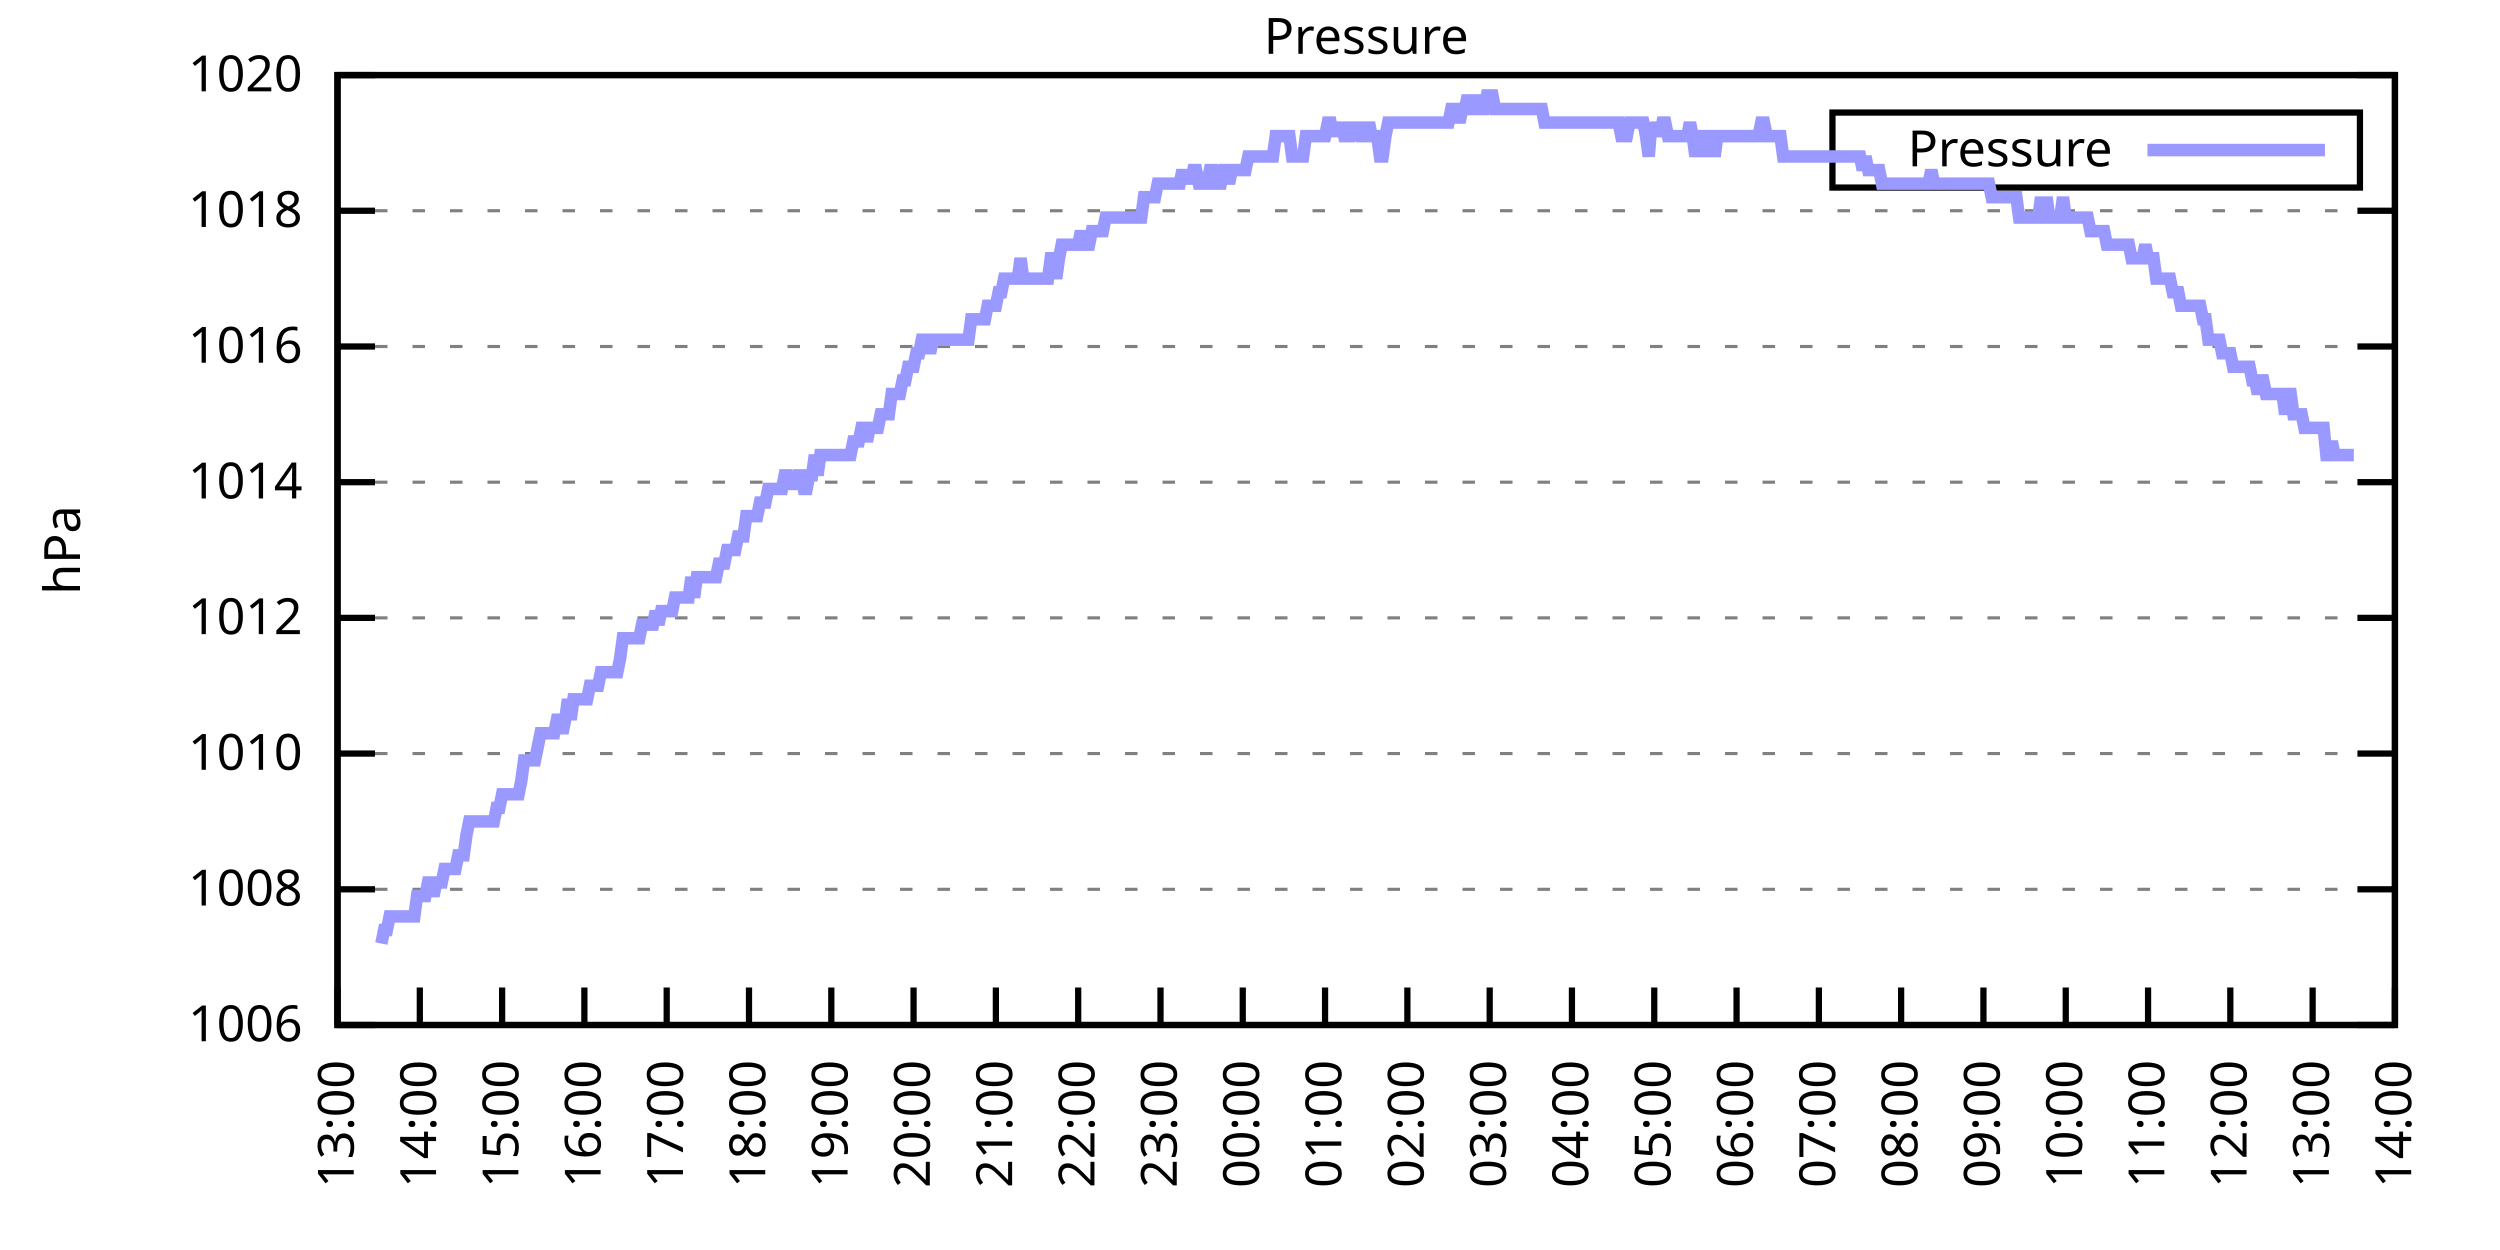
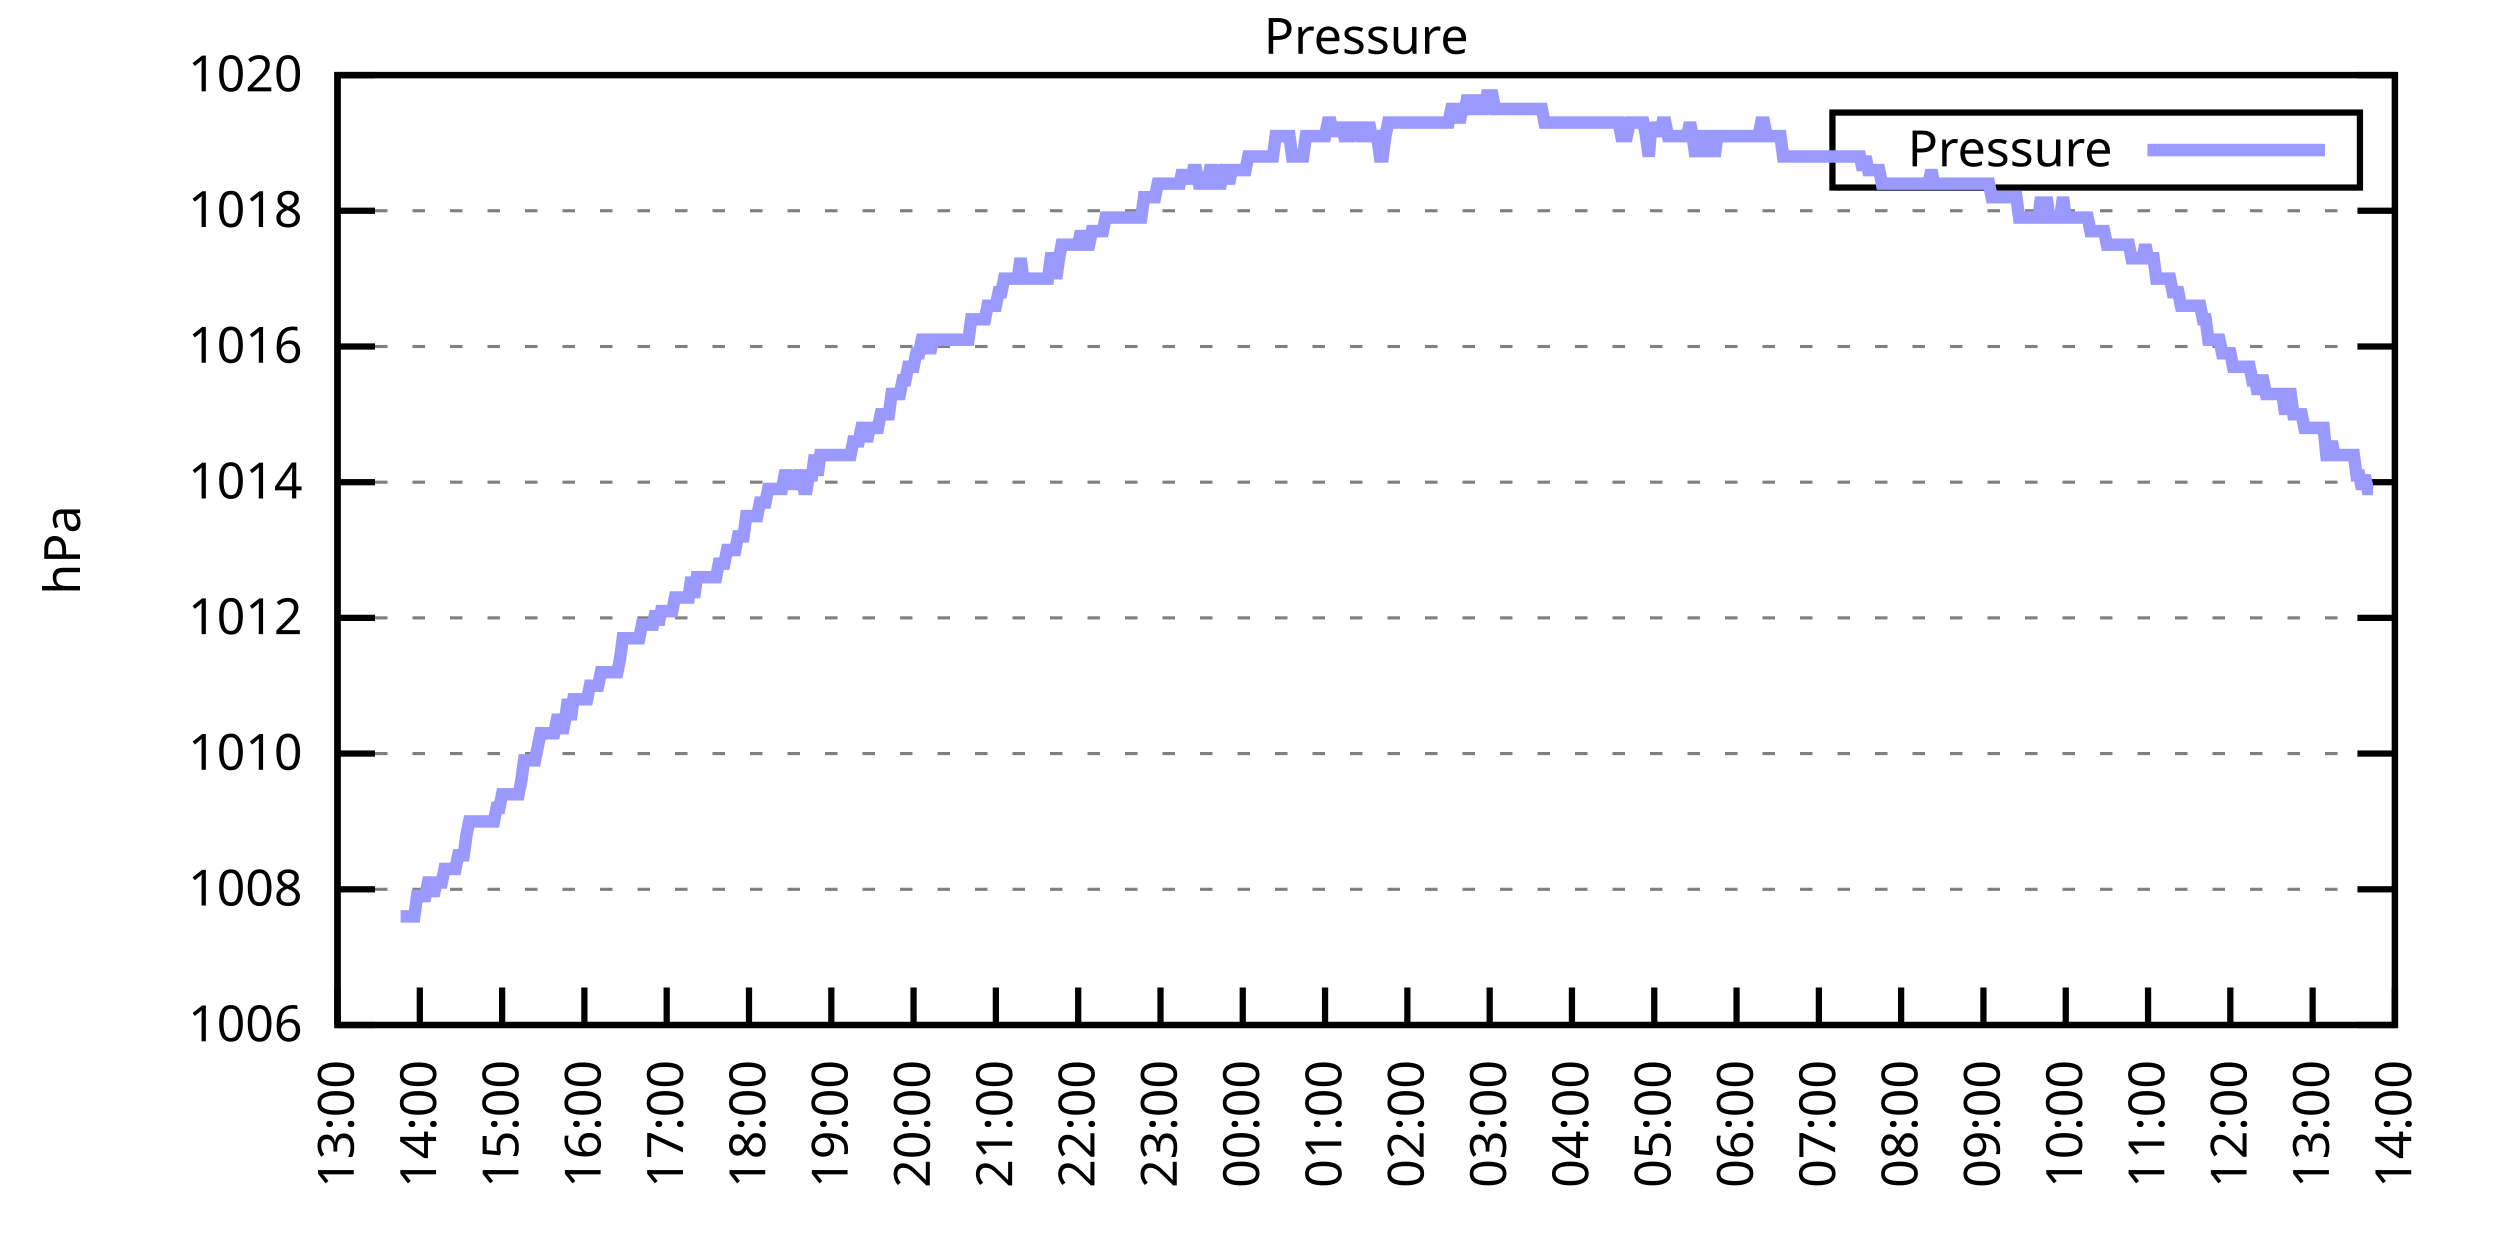
<svg xmlns="http://www.w3.org/2000/svg" xmlns:xlink="http://www.w3.org/1999/xlink" width="400" height="200" viewBox="0 0 400 200">
  <g id="gnuplot_canvas">
    <rect x="0" y="0" width="400" height="200" fill="none" />
    <defs>
      <circle id="gpDot" r="0.5" stroke-width="0.5" stroke="currentColor" />
      <path id="gpPt0" stroke-width="0.333" stroke="currentColor" d="M-1,0 h2 M0,-1 v2" />
      <path id="gpPt1" stroke-width="0.333" stroke="currentColor" d="M-1,-1 L1,1 M1,-1 L-1,1" />
      <path id="gpPt2" stroke-width="0.333" stroke="currentColor" d="M-1,0 L1,0 M0,-1 L0,1 M-1,-1 L1,1 M-1,1 L1,-1" />
      <rect id="gpPt3" stroke-width="0.333" stroke="currentColor" x="-1" y="-1" width="2" height="2" />
      <rect id="gpPt4" stroke-width="0.333" stroke="currentColor" fill="currentColor" x="-1" y="-1" width="2" height="2" />
      <circle id="gpPt5" stroke-width="0.333" stroke="currentColor" cx="0" cy="0" r="1" />
      <use xlink:href="#gpPt5" id="gpPt6" fill="currentColor" stroke="none" />
      <path id="gpPt7" stroke-width="0.333" stroke="currentColor" d="M0,-1.33 L-1.33,0.67 L1.33,0.67 z" />
      <use xlink:href="#gpPt7" id="gpPt8" fill="currentColor" stroke="none" />
      <use xlink:href="#gpPt7" id="gpPt9" stroke="currentColor" transform="rotate(180)" />
      <use xlink:href="#gpPt9" id="gpPt10" fill="currentColor" stroke="none" />
      <use xlink:href="#gpPt3" id="gpPt11" stroke="currentColor" transform="rotate(45)" />
      <use xlink:href="#gpPt11" id="gpPt12" fill="currentColor" stroke="none" />
      <path id="gpPt13" stroke-width="0.333" stroke="currentColor" d="M0,1.330 L1.265,0.411 L0.782,-1.067 L-0.782,-1.076 L-1.265,0.411 z" />
      <use xlink:href="#gpPt13" id="gpPt14" fill="currentColor" stroke="none" />
      <filter id="textbox" filterUnits="objectBoundingBox" x="0" y="0" height="1" width="1">
        <feFlood flood-color="white" flood-opacity="1" result="bgnd" />
        <feComposite in="SourceGraphic" in2="bgnd" operator="atop" />
      </filter>
      <filter id="greybox" filterUnits="objectBoundingBox" x="0" y="0" height="1" width="1">
        <feFlood flood-color="lightgrey" flood-opacity="1" result="grey" />
        <feComposite in="SourceGraphic" in2="grey" operator="atop" />
      </filter>
    </defs>
    <g fill="none" color="white" stroke="currentColor" stroke-width="1.00" stroke-linecap="butt" stroke-linejoin="miter">
</g>
    <g fill="none" color="black" stroke="currentColor" stroke-width="1.00" stroke-linecap="butt" stroke-linejoin="miter">
      <g stroke="none" shape-rendering="crispEdges">
        <polygon fill="rgb(255, 255, 255)" points="54.00,164.00 383.18,164.00 383.18,12.02 54.00,12.02 " />
      </g>
    </g>
    <g fill="none" color="black" stroke="currentColor" stroke-width="1.00" stroke-linecap="butt" stroke-linejoin="miter">
</g>
    <g fill="none" color="black" stroke="black" stroke-width="0.50" stroke-linecap="butt" stroke-linejoin="miter">
</g>
    <g fill="none" color="gray" stroke="currentColor" stroke-width="0.50" stroke-linecap="butt" stroke-linejoin="miter">
      <path stroke="gray" stroke-dasharray="2,4" class="gridline" d="M54.00,164.00 L383.19,164.00  " />
    </g>
    <g fill="none" color="gray" stroke="gray" stroke-width="1.00" stroke-linecap="butt" stroke-linejoin="miter">
</g>
    <g fill="none" color="black" stroke="currentColor" stroke-width="1.00" stroke-linecap="butt" stroke-linejoin="miter">
      <path stroke="black" d="M54.00,164.00 L60.00,164.00 M383.19,164.00 L377.19,164.00  " />
      <g transform="translate(48.40,166.60)" stroke="none" fill="black" font-family="Sans" font-size="8.00" text-anchor="end">
        <text>
          <tspan font-family="Sans"> 1006</tspan>
        </text>
      </g>
    </g>
    <g fill="none" color="black" stroke="currentColor" stroke-width="1.00" stroke-linecap="butt" stroke-linejoin="miter">
</g>
    <g fill="none" color="black" stroke="black" stroke-width="0.50" stroke-linecap="butt" stroke-linejoin="miter">
</g>
    <g fill="none" color="gray" stroke="currentColor" stroke-width="0.50" stroke-linecap="butt" stroke-linejoin="miter">
      <path stroke="gray" stroke-dasharray="2,4" class="gridline" d="M54.00,142.29 L383.19,142.29  " />
    </g>
    <g fill="none" color="gray" stroke="gray" stroke-width="1.00" stroke-linecap="butt" stroke-linejoin="miter">
</g>
    <g fill="none" color="black" stroke="currentColor" stroke-width="1.00" stroke-linecap="butt" stroke-linejoin="miter">
      <path stroke="black" d="M54.00,142.29 L60.00,142.29 M383.19,142.29 L377.19,142.29  " />
      <g transform="translate(48.40,144.89)" stroke="none" fill="black" font-family="Sans" font-size="8.00" text-anchor="end">
        <text>
          <tspan font-family="Sans"> 1008</tspan>
        </text>
      </g>
    </g>
    <g fill="none" color="black" stroke="currentColor" stroke-width="1.00" stroke-linecap="butt" stroke-linejoin="miter">
</g>
    <g fill="none" color="black" stroke="black" stroke-width="0.50" stroke-linecap="butt" stroke-linejoin="miter">
</g>
    <g fill="none" color="gray" stroke="currentColor" stroke-width="0.50" stroke-linecap="butt" stroke-linejoin="miter">
      <path stroke="gray" stroke-dasharray="2,4" class="gridline" d="M54.00,120.57 L383.19,120.57  " />
    </g>
    <g fill="none" color="gray" stroke="gray" stroke-width="1.00" stroke-linecap="butt" stroke-linejoin="miter">
</g>
    <g fill="none" color="black" stroke="currentColor" stroke-width="1.00" stroke-linecap="butt" stroke-linejoin="miter">
      <path stroke="black" d="M54.00,120.57 L60.00,120.57 M383.19,120.57 L377.19,120.57  " />
      <g transform="translate(48.40,123.17)" stroke="none" fill="black" font-family="Sans" font-size="8.00" text-anchor="end">
        <text>
          <tspan font-family="Sans"> 1010</tspan>
        </text>
      </g>
    </g>
    <g fill="none" color="black" stroke="currentColor" stroke-width="1.00" stroke-linecap="butt" stroke-linejoin="miter">
</g>
    <g fill="none" color="black" stroke="black" stroke-width="0.50" stroke-linecap="butt" stroke-linejoin="miter">
</g>
    <g fill="none" color="gray" stroke="currentColor" stroke-width="0.50" stroke-linecap="butt" stroke-linejoin="miter">
      <path stroke="gray" stroke-dasharray="2,4" class="gridline" d="M54.00,98.86 L383.19,98.86  " />
    </g>
    <g fill="none" color="gray" stroke="gray" stroke-width="1.00" stroke-linecap="butt" stroke-linejoin="miter">
</g>
    <g fill="none" color="black" stroke="currentColor" stroke-width="1.00" stroke-linecap="butt" stroke-linejoin="miter">
      <path stroke="black" d="M54.00,98.86 L60.00,98.86 M383.19,98.86 L377.19,98.86  " />
      <g transform="translate(48.40,101.46)" stroke="none" fill="black" font-family="Sans" font-size="8.00" text-anchor="end">
        <text>
          <tspan font-family="Sans"> 1012</tspan>
        </text>
      </g>
    </g>
    <g fill="none" color="black" stroke="currentColor" stroke-width="1.00" stroke-linecap="butt" stroke-linejoin="miter">
</g>
    <g fill="none" color="black" stroke="black" stroke-width="0.50" stroke-linecap="butt" stroke-linejoin="miter">
</g>
    <g fill="none" color="gray" stroke="currentColor" stroke-width="0.50" stroke-linecap="butt" stroke-linejoin="miter">
      <path stroke="gray" stroke-dasharray="2,4" class="gridline" d="M54.00,77.15 L383.19,77.15  " />
    </g>
    <g fill="none" color="gray" stroke="gray" stroke-width="1.00" stroke-linecap="butt" stroke-linejoin="miter">
</g>
    <g fill="none" color="black" stroke="currentColor" stroke-width="1.00" stroke-linecap="butt" stroke-linejoin="miter">
      <path stroke="black" d="M54.00,77.15 L60.00,77.15 M383.19,77.15 L377.19,77.15  " />
      <g transform="translate(48.40,79.75)" stroke="none" fill="black" font-family="Sans" font-size="8.00" text-anchor="end">
        <text>
          <tspan font-family="Sans"> 1014</tspan>
        </text>
      </g>
    </g>
    <g fill="none" color="black" stroke="currentColor" stroke-width="1.00" stroke-linecap="butt" stroke-linejoin="miter">
</g>
    <g fill="none" color="black" stroke="black" stroke-width="0.50" stroke-linecap="butt" stroke-linejoin="miter">
</g>
    <g fill="none" color="gray" stroke="currentColor" stroke-width="0.50" stroke-linecap="butt" stroke-linejoin="miter">
      <path stroke="gray" stroke-dasharray="2,4" class="gridline" d="M54.00,55.44 L383.19,55.44  " />
    </g>
    <g fill="none" color="gray" stroke="gray" stroke-width="1.00" stroke-linecap="butt" stroke-linejoin="miter">
</g>
    <g fill="none" color="black" stroke="currentColor" stroke-width="1.00" stroke-linecap="butt" stroke-linejoin="miter">
      <path stroke="black" d="M54.00,55.44 L60.00,55.44 M383.19,55.44 L377.19,55.44  " />
      <g transform="translate(48.40,58.04)" stroke="none" fill="black" font-family="Sans" font-size="8.00" text-anchor="end">
        <text>
          <tspan font-family="Sans"> 1016</tspan>
        </text>
      </g>
    </g>
    <g fill="none" color="black" stroke="currentColor" stroke-width="1.00" stroke-linecap="butt" stroke-linejoin="miter">
</g>
    <g fill="none" color="black" stroke="black" stroke-width="0.50" stroke-linecap="butt" stroke-linejoin="miter">
</g>
    <g fill="none" color="gray" stroke="currentColor" stroke-width="0.50" stroke-linecap="butt" stroke-linejoin="miter">
      <path stroke="gray" stroke-dasharray="2,4" class="gridline" d="M54.00,33.72 L383.19,33.72  " />
    </g>
    <g fill="none" color="gray" stroke="gray" stroke-width="1.00" stroke-linecap="butt" stroke-linejoin="miter">
</g>
    <g fill="none" color="black" stroke="currentColor" stroke-width="1.00" stroke-linecap="butt" stroke-linejoin="miter">
      <path stroke="black" d="M54.00,33.72 L60.00,33.72 M383.19,33.72 L377.19,33.72  " />
      <g transform="translate(48.40,36.32)" stroke="none" fill="black" font-family="Sans" font-size="8.00" text-anchor="end">
        <text>
          <tspan font-family="Sans"> 1018</tspan>
        </text>
      </g>
    </g>
    <g fill="none" color="black" stroke="currentColor" stroke-width="1.00" stroke-linecap="butt" stroke-linejoin="miter">
</g>
    <g fill="none" color="black" stroke="black" stroke-width="0.50" stroke-linecap="butt" stroke-linejoin="miter">
</g>
    <g fill="none" color="gray" stroke="currentColor" stroke-width="0.50" stroke-linecap="butt" stroke-linejoin="miter">
      <path stroke="gray" stroke-dasharray="2,4" class="gridline" d="M54.00,12.01 L383.19,12.01  " />
    </g>
    <g fill="none" color="gray" stroke="gray" stroke-width="1.00" stroke-linecap="butt" stroke-linejoin="miter">
</g>
    <g fill="none" color="black" stroke="currentColor" stroke-width="1.00" stroke-linecap="butt" stroke-linejoin="miter">
      <path stroke="black" d="M54.00,12.01 L60.00,12.01 M383.19,12.01 L377.19,12.01  " />
      <g transform="translate(48.40,14.61)" stroke="none" fill="black" font-family="Sans" font-size="8.00" text-anchor="end">
        <text>
          <tspan font-family="Sans"> 1020</tspan>
        </text>
      </g>
    </g>
    <g fill="none" color="black" stroke="currentColor" stroke-width="1.00" stroke-linecap="butt" stroke-linejoin="miter">
      <path stroke="black" d="M54.00,164.00 L54.00,158.00  " />
      <g transform="translate(56.60,169.60) rotate(270.00)" stroke="none" fill="black" font-family="Sans" font-size="8.00" text-anchor="end">
        <text>
          <tspan font-family="Sans">13:00</tspan>
        </text>
      </g>
    </g>
    <g fill="none" color="black" stroke="currentColor" stroke-width="1.00" stroke-linecap="butt" stroke-linejoin="miter">
      <path stroke="black" d="M67.17,164.00 L67.17,158.00  " />
      <g transform="translate(69.77,169.60) rotate(270.00)" stroke="none" fill="black" font-family="Sans" font-size="8.00" text-anchor="end">
        <text>
          <tspan font-family="Sans">14:00</tspan>
        </text>
      </g>
    </g>
    <g fill="none" color="black" stroke="currentColor" stroke-width="1.00" stroke-linecap="butt" stroke-linejoin="miter">
      <path stroke="black" d="M80.34,164.00 L80.34,158.00  " />
      <g transform="translate(82.94,169.60) rotate(270.00)" stroke="none" fill="black" font-family="Sans" font-size="8.00" text-anchor="end">
        <text>
          <tspan font-family="Sans">15:00</tspan>
        </text>
      </g>
    </g>
    <g fill="none" color="black" stroke="currentColor" stroke-width="1.00" stroke-linecap="butt" stroke-linejoin="miter">
      <path stroke="black" d="M93.50,164.00 L93.50,158.00  " />
      <g transform="translate(96.10,169.60) rotate(270.00)" stroke="none" fill="black" font-family="Sans" font-size="8.00" text-anchor="end">
        <text>
          <tspan font-family="Sans">16:00</tspan>
        </text>
      </g>
    </g>
    <g fill="none" color="black" stroke="currentColor" stroke-width="1.00" stroke-linecap="butt" stroke-linejoin="miter">
      <path stroke="black" d="M106.67,164.00 L106.67,158.00  " />
      <g transform="translate(109.27,169.60) rotate(270.00)" stroke="none" fill="black" font-family="Sans" font-size="8.00" text-anchor="end">
        <text>
          <tspan font-family="Sans">17:00</tspan>
        </text>
      </g>
    </g>
    <g fill="none" color="black" stroke="currentColor" stroke-width="1.00" stroke-linecap="butt" stroke-linejoin="miter">
      <path stroke="black" d="M119.84,164.00 L119.84,158.00  " />
      <g transform="translate(122.44,169.60) rotate(270.00)" stroke="none" fill="black" font-family="Sans" font-size="8.00" text-anchor="end">
        <text>
          <tspan font-family="Sans">18:00</tspan>
        </text>
      </g>
    </g>
    <g fill="none" color="black" stroke="currentColor" stroke-width="1.00" stroke-linecap="butt" stroke-linejoin="miter">
      <path stroke="black" d="M133.01,164.00 L133.01,158.00  " />
      <g transform="translate(135.61,169.60) rotate(270.00)" stroke="none" fill="black" font-family="Sans" font-size="8.00" text-anchor="end">
        <text>
          <tspan font-family="Sans">19:00</tspan>
        </text>
      </g>
    </g>
    <g fill="none" color="black" stroke="currentColor" stroke-width="1.00" stroke-linecap="butt" stroke-linejoin="miter">
      <path stroke="black" d="M146.17,164.00 L146.17,158.00  " />
      <g transform="translate(148.77,169.60) rotate(270.00)" stroke="none" fill="black" font-family="Sans" font-size="8.00" text-anchor="end">
        <text>
          <tspan font-family="Sans">20:00</tspan>
        </text>
      </g>
    </g>
    <g fill="none" color="black" stroke="currentColor" stroke-width="1.00" stroke-linecap="butt" stroke-linejoin="miter">
      <path stroke="black" d="M159.34,164.00 L159.34,158.00  " />
      <g transform="translate(161.94,169.60) rotate(270.00)" stroke="none" fill="black" font-family="Sans" font-size="8.00" text-anchor="end">
        <text>
          <tspan font-family="Sans">21:00</tspan>
        </text>
      </g>
    </g>
    <g fill="none" color="black" stroke="currentColor" stroke-width="1.00" stroke-linecap="butt" stroke-linejoin="miter">
      <path stroke="black" d="M172.51,164.00 L172.51,158.00  " />
      <g transform="translate(175.11,169.60) rotate(270.00)" stroke="none" fill="black" font-family="Sans" font-size="8.00" text-anchor="end">
        <text>
          <tspan font-family="Sans">22:00</tspan>
        </text>
      </g>
    </g>
    <g fill="none" color="black" stroke="currentColor" stroke-width="1.00" stroke-linecap="butt" stroke-linejoin="miter">
      <path stroke="black" d="M185.68,164.00 L185.68,158.00  " />
      <g transform="translate(188.28,169.60) rotate(270.00)" stroke="none" fill="black" font-family="Sans" font-size="8.00" text-anchor="end">
        <text>
          <tspan font-family="Sans">23:00</tspan>
        </text>
      </g>
    </g>
    <g fill="none" color="black" stroke="currentColor" stroke-width="1.00" stroke-linecap="butt" stroke-linejoin="miter">
      <path stroke="black" d="M198.84,164.00 L198.84,158.00  " />
      <g transform="translate(201.44,169.60) rotate(270.00)" stroke="none" fill="black" font-family="Sans" font-size="8.00" text-anchor="end">
        <text>
          <tspan font-family="Sans">00:00</tspan>
        </text>
      </g>
    </g>
    <g fill="none" color="black" stroke="currentColor" stroke-width="1.00" stroke-linecap="butt" stroke-linejoin="miter">
      <path stroke="black" d="M212.01,164.00 L212.01,158.00  " />
      <g transform="translate(214.61,169.60) rotate(270.00)" stroke="none" fill="black" font-family="Sans" font-size="8.00" text-anchor="end">
        <text>
          <tspan font-family="Sans">01:00</tspan>
        </text>
      </g>
    </g>
    <g fill="none" color="black" stroke="currentColor" stroke-width="1.00" stroke-linecap="butt" stroke-linejoin="miter">
      <path stroke="black" d="M225.18,164.00 L225.18,158.00  " />
      <g transform="translate(227.78,169.60) rotate(270.00)" stroke="none" fill="black" font-family="Sans" font-size="8.00" text-anchor="end">
        <text>
          <tspan font-family="Sans">02:00</tspan>
        </text>
      </g>
    </g>
    <g fill="none" color="black" stroke="currentColor" stroke-width="1.00" stroke-linecap="butt" stroke-linejoin="miter">
      <path stroke="black" d="M238.35,164.00 L238.35,158.00  " />
      <g transform="translate(240.95,169.60) rotate(270.00)" stroke="none" fill="black" font-family="Sans" font-size="8.00" text-anchor="end">
        <text>
          <tspan font-family="Sans">03:00</tspan>
        </text>
      </g>
    </g>
    <g fill="none" color="black" stroke="currentColor" stroke-width="1.00" stroke-linecap="butt" stroke-linejoin="miter">
      <path stroke="black" d="M251.51,164.00 L251.51,158.00  " />
      <g transform="translate(254.11,169.60) rotate(270.00)" stroke="none" fill="black" font-family="Sans" font-size="8.00" text-anchor="end">
        <text>
          <tspan font-family="Sans">04:00</tspan>
        </text>
      </g>
    </g>
    <g fill="none" color="black" stroke="currentColor" stroke-width="1.00" stroke-linecap="butt" stroke-linejoin="miter">
      <path stroke="black" d="M264.68,164.00 L264.68,158.00  " />
      <g transform="translate(267.28,169.60) rotate(270.00)" stroke="none" fill="black" font-family="Sans" font-size="8.00" text-anchor="end">
        <text>
          <tspan font-family="Sans">05:00</tspan>
        </text>
      </g>
    </g>
    <g fill="none" color="black" stroke="currentColor" stroke-width="1.00" stroke-linecap="butt" stroke-linejoin="miter">
      <path stroke="black" d="M277.85,164.00 L277.85,158.00  " />
      <g transform="translate(280.45,169.60) rotate(270.00)" stroke="none" fill="black" font-family="Sans" font-size="8.00" text-anchor="end">
        <text>
          <tspan font-family="Sans">06:00</tspan>
        </text>
      </g>
    </g>
    <g fill="none" color="black" stroke="currentColor" stroke-width="1.00" stroke-linecap="butt" stroke-linejoin="miter">
      <path stroke="black" d="M291.02,164.00 L291.02,158.00  " />
      <g transform="translate(293.62,169.60) rotate(270.00)" stroke="none" fill="black" font-family="Sans" font-size="8.00" text-anchor="end">
        <text>
          <tspan font-family="Sans">07:00</tspan>
        </text>
      </g>
    </g>
    <g fill="none" color="black" stroke="currentColor" stroke-width="1.00" stroke-linecap="butt" stroke-linejoin="miter">
      <path stroke="black" d="M304.18,164.00 L304.18,158.00  " />
      <g transform="translate(306.78,169.60) rotate(270.00)" stroke="none" fill="black" font-family="Sans" font-size="8.00" text-anchor="end">
        <text>
          <tspan font-family="Sans">08:00</tspan>
        </text>
      </g>
    </g>
    <g fill="none" color="black" stroke="currentColor" stroke-width="1.00" stroke-linecap="butt" stroke-linejoin="miter">
      <path stroke="black" d="M317.35,164.00 L317.35,158.00  " />
      <g transform="translate(319.95,169.60) rotate(270.00)" stroke="none" fill="black" font-family="Sans" font-size="8.00" text-anchor="end">
        <text>
          <tspan font-family="Sans">09:00</tspan>
        </text>
      </g>
    </g>
    <g fill="none" color="black" stroke="currentColor" stroke-width="1.00" stroke-linecap="butt" stroke-linejoin="miter">
      <path stroke="black" d="M330.52,164.00 L330.52,158.00  " />
      <g transform="translate(333.12,169.60) rotate(270.00)" stroke="none" fill="black" font-family="Sans" font-size="8.00" text-anchor="end">
        <text>
          <tspan font-family="Sans">10:00</tspan>
        </text>
      </g>
    </g>
    <g fill="none" color="black" stroke="currentColor" stroke-width="1.00" stroke-linecap="butt" stroke-linejoin="miter">
      <path stroke="black" d="M343.69,164.00 L343.69,158.00  " />
      <g transform="translate(346.29,169.60) rotate(270.00)" stroke="none" fill="black" font-family="Sans" font-size="8.00" text-anchor="end">
        <text>
          <tspan font-family="Sans">11:00</tspan>
        </text>
      </g>
    </g>
    <g fill="none" color="black" stroke="currentColor" stroke-width="1.00" stroke-linecap="butt" stroke-linejoin="miter">
      <path stroke="black" d="M356.85,164.00 L356.85,158.00  " />
      <g transform="translate(359.45,169.60) rotate(270.00)" stroke="none" fill="black" font-family="Sans" font-size="8.00" text-anchor="end">
        <text>
          <tspan font-family="Sans">12:00</tspan>
        </text>
      </g>
    </g>
    <g fill="none" color="black" stroke="currentColor" stroke-width="1.00" stroke-linecap="butt" stroke-linejoin="miter">
      <path stroke="black" d="M370.02,164.00 L370.02,158.00  " />
      <g transform="translate(372.62,169.60) rotate(270.00)" stroke="none" fill="black" font-family="Sans" font-size="8.00" text-anchor="end">
        <text>
          <tspan font-family="Sans">13:00</tspan>
        </text>
      </g>
    </g>
    <g fill="none" color="black" stroke="currentColor" stroke-width="1.00" stroke-linecap="butt" stroke-linejoin="miter">
      <path stroke="black" d="M383.19,164.00 L383.19,158.00  " />
      <g transform="translate(385.79,169.60) rotate(270.00)" stroke="none" fill="black" font-family="Sans" font-size="8.00" text-anchor="end">
        <text>
          <tspan font-family="Sans">14:00</tspan>
        </text>
      </g>
    </g>
    <g fill="none" color="black" stroke="currentColor" stroke-width="1.00" stroke-linecap="butt" stroke-linejoin="miter">
</g>
    <g fill="none" color="black" stroke="currentColor" stroke-width="1.00" stroke-linecap="butt" stroke-linejoin="miter">
      <path stroke="black" d="M54.00,12.01 L54.00,164.00 L383.19,164.00 L383.19,12.01 L54.00,12.01 Z  " />
    </g>
    <g fill="none" color="black" stroke="currentColor" stroke-width="1.00" stroke-linecap="butt" stroke-linejoin="miter">
</g>
    <g fill="none" color="black" stroke="currentColor" stroke-width="1.00" stroke-linecap="butt" stroke-linejoin="miter">
      <path stroke="black" d="M293.19,30.01 L293.19,18.01 L377.59,18.01 L377.59,30.01 L293.19,30.01 Z  " />
    </g>
    <g id="Pressure_plot_1">
      <g fill="none" color="white" stroke="black" stroke-width="2.00" stroke-linecap="butt" stroke-linejoin="miter">
</g>
      <g fill="none" color="black" stroke="currentColor" stroke-width="2.00" stroke-linecap="butt" stroke-linejoin="miter">
        <g transform="translate(337.99,26.61)" stroke="none" fill="black" font-family="Sans" font-size="8.00" text-anchor="end">
          <text>
            <tspan font-family="Sans">Pressure</tspan>
          </text>
        </g>
      </g>
      <g fill="none" color="black" stroke="currentColor" stroke-width="2.00" stroke-linecap="butt" stroke-linejoin="miter">
-         <path stroke="rgb(153, 153, 255)" d="M343.59,24.01 L371.99,24.01 M61.02,150.97 L61.46,148.80 L61.90,148.80 L62.34,146.63 L62.78,146.63 L63.22,146.63   L63.66,146.63 L64.10,146.63 L64.53,146.63 L64.97,146.63 L65.41,146.63 L65.85,146.63 L66.29,146.63 L66.73,143.37   L67.17,143.37 L67.61,143.37 L68.05,143.37 L68.48,141.20 L68.92,141.20 L69.36,143.37 L69.80,141.20 L70.24,141.20   L70.68,141.20 L71.12,139.03 L71.56,139.03 L72.00,139.03 L72.43,139.03 L72.87,139.03 L73.31,136.86 L73.75,136.86   L74.19,136.86 L74.63,133.60 L75.07,131.43 L75.51,131.43 L75.95,131.43 L76.38,131.43 L76.82,131.43 L77.26,131.43   L77.70,131.43 L78.14,131.43 L78.58,131.43 L79.02,131.43 L79.46,129.26 L79.90,129.26 L80.34,127.09 L80.77,127.09   L81.21,127.09 L81.65,127.09 L82.09,127.09 L82.53,127.09 L82.97,127.09 L83.41,124.92 L83.85,121.66 L84.29,121.66   L84.72,121.66 L85.16,121.66 L85.60,121.66 L86.04,119.49 L86.48,117.32 L86.92,117.32 L87.36,117.32 L87.80,117.32   L88.24,117.32 L88.67,117.32 L89.11,115.15 L89.55,115.15 L89.99,117.32 L90.43,115.15 L90.87,111.89 L91.31,115.15   L91.75,111.89 L92.19,111.89 L92.62,111.89 L93.06,111.89 L93.50,111.89 L93.94,111.89 L94.38,109.72 L94.82,109.72   L95.26,109.72 L95.70,109.72 L96.14,107.55 L96.58,107.55 L97.01,107.55 L97.45,107.55 L97.89,107.55 L98.33,107.55   L98.77,107.55 L99.21,105.38 L99.65,102.12 L100.09,102.12 L100.53,102.12 L100.96,102.12 L101.40,102.12 L101.84,102.12   L102.28,102.12 L102.72,99.95 L103.16,99.95 L103.60,99.95 L104.04,99.95 L104.48,99.95 L104.91,97.78 L105.35,99.95   L105.79,97.78 L106.23,97.78 L106.67,97.78 L107.11,97.78 L107.55,97.78 L107.99,95.60 L108.43,95.60 L108.87,95.60   L109.30,95.60 L109.74,95.60 L110.18,95.60 L110.62,92.35 L111.06,95.60 L111.50,92.35 L111.94,92.35 L112.38,92.35   L112.82,92.35 L113.25,92.35 L113.69,92.35 L114.13,92.35 L114.57,92.35 L115.01,90.18 L115.45,90.18 L115.89,90.18   L116.33,88.00 L116.77,88.00 L117.20,88.00 L117.64,88.00 L118.08,85.83 L118.52,85.83 L118.96,85.83 L119.40,82.58   L119.84,82.58 L120.28,82.58 L120.72,82.58 L121.15,82.58 L121.59,80.41 L122.03,80.41 L122.47,80.41 L122.91,78.23   L123.35,78.23 L123.79,78.23 L124.23,78.23 L124.67,78.23 L125.11,78.23 L125.54,76.06 L125.98,76.06 L126.42,78.23   L126.86,76.06 L127.30,78.23 L127.74,76.06 L128.18,76.06 L128.62,78.23 L129.06,78.23 L129.49,76.06 L129.93,76.06   L130.37,72.81 L130.81,76.06 L131.25,72.81 L131.69,72.81 L132.13,72.81 L132.57,72.81 L133.01,72.81 L133.44,72.81   L133.88,72.81 L134.32,72.81 L134.76,72.81 L135.20,72.81 L135.64,72.81 L136.08,72.81 L136.52,70.63 L136.96,70.63   L137.39,70.63 L137.83,68.46 L138.27,68.46 L138.71,70.63 L139.15,68.46 L139.59,68.46 L140.03,68.46 L140.47,68.46   L140.91,66.29 L141.35,66.29 L141.78,66.29 L142.22,66.29 L142.66,63.04 L143.10,63.04 L143.54,63.04 L143.98,63.04   L144.42,60.86 L144.86,60.86 L145.30,58.69 L145.73,58.69 L146.17,58.69 L146.61,56.52 L147.05,56.52 L147.49,54.35   L147.93,54.35 L148.37,54.35 L148.81,56.52 L149.25,54.35 L149.68,54.35 L150.12,54.35 L150.56,54.35 L151.00,54.35   L151.44,54.35 L151.88,54.35 L152.32,54.35 L152.76,54.35 L153.20,54.35 L153.63,54.35 L154.07,54.35 L154.51,54.35   L154.95,54.35 L155.39,51.09 L155.83,51.09 L156.27,51.09 L156.71,51.09 L157.15,51.09 L157.59,51.09 L158.02,48.92   L158.46,48.92 L158.90,48.92 L159.34,48.92 L159.78,46.75 L160.22,46.75 L160.66,44.58 L161.10,44.58 L161.54,44.58   L161.97,44.58 L162.41,44.58 L162.85,44.58 L163.29,41.32 L163.73,44.58 L164.17,44.58 L164.61,44.58 L165.05,44.58   L165.49,44.58 L165.92,44.58 L166.36,44.58 L166.80,44.58 L167.24,44.58 L167.68,44.58 L168.12,41.32 L168.56,41.32   L169.00,44.58 L169.44,41.32 L169.87,39.15 L170.31,39.15 L170.75,39.15 L171.19,39.15 L171.63,39.15 L172.07,39.15   L172.51,39.15 L172.95,36.98 L173.39,39.15 L173.83,39.15 L174.26,39.15 L174.70,36.98 L175.14,36.98 L175.58,36.98   L176.02,36.98 L176.46,36.98 L176.90,34.81 L177.34,34.81 L177.78,34.81 L178.21,34.81 L178.65,34.81 L179.09,34.81   L179.53,34.81 L179.97,34.81 L180.41,34.81 L180.85,34.81 L181.29,34.81 L181.73,34.81 L182.16,34.81 L182.60,34.81   L183.04,31.55 L183.48,31.55 L183.92,31.55 L184.36,31.55 L184.80,31.55 L185.24,29.38 L185.68,29.38 L186.11,29.38   L186.55,29.38 L186.99,29.38 L187.43,29.38 L187.87,29.38 L188.31,29.38 L188.75,29.38 L189.19,27.21 L189.63,29.38   L190.07,27.21 L190.50,29.38 L190.94,27.21 L191.38,27.21 L191.82,29.38 L192.26,29.38 L192.70,29.38 L193.14,29.38   L193.58,27.21 L194.02,27.21 L194.45,29.38 L194.89,29.38 L195.33,29.38 L195.77,27.21 L196.21,27.21 L196.65,29.38   L197.09,27.21 L197.53,27.21 L197.97,27.21 L198.40,27.21 L198.84,27.21 L199.28,27.21 L199.72,25.04 L200.16,25.04   L200.60,25.04 L201.04,25.04 L201.48,25.04 L201.92,25.04 L202.35,25.04 L202.79,25.04 L203.23,25.04 L203.67,25.04   L204.11,21.78 L204.55,21.78 L204.99,21.78 L205.43,21.78 L205.87,21.78 L206.31,21.78 L206.74,25.04 L207.18,25.04   L207.62,25.04 L208.06,25.04 L208.50,25.04 L208.94,21.78 L209.38,21.78 L209.82,21.78 L210.26,21.78 L210.69,21.78   L211.13,21.78 L211.57,21.78 L212.01,21.78 L212.45,19.61 L212.89,19.61 L213.33,21.78 L213.77,19.61 L214.21,21.78   L214.64,19.61 L215.08,21.78 L215.52,21.78 L215.96,21.78 L216.40,19.61 L216.84,21.78 L217.28,19.61 L217.72,21.78   L218.16,21.78 L218.60,21.78 L219.03,19.61 L219.47,21.78 L219.91,21.78 L220.35,21.78 L220.79,25.04 L221.23,25.04   L221.67,21.78 L222.11,19.61 L222.55,19.61 L222.98,19.61 L223.42,19.61 L223.86,19.61 L224.30,19.61 L224.74,19.61   L225.18,19.61 L225.62,19.61 L226.06,19.61 L226.50,19.61 L226.93,19.61 L227.37,19.61 L227.81,19.61 L228.25,19.61   L228.69,19.61 L229.13,19.61 L229.57,19.61 L230.01,19.61 L230.45,19.61 L230.88,19.61 L231.32,19.61 L231.76,19.61   L232.20,17.44 L232.64,17.44 L233.08,17.44 L233.52,19.61 L233.96,17.44 L234.40,17.44 L234.84,15.27 L235.27,17.44   L235.71,17.44 L236.15,17.44 L236.59,15.27 L237.03,17.44 L237.47,17.44 L237.91,15.27 L238.35,15.27 L238.79,15.27   L239.22,17.44 L239.66,17.44 L240.10,17.44 L240.54,17.44 L240.98,17.44 L241.42,17.44 L241.86,17.44 L242.30,17.44   L242.74,17.44 L243.17,17.44 L243.61,17.44 L244.05,17.44 L244.49,17.44 L244.93,17.44 L245.37,17.44 L245.81,17.44   L246.25,17.44 L246.69,17.44 L247.12,19.61 L247.56,19.61 L248.00,19.61 L248.44,19.61 L248.88,19.61 L249.32,19.61   L249.76,19.61 L250.20,19.61 L250.64,19.61 L251.08,19.61 L251.51,19.61 L251.95,19.61 L252.39,19.61 L252.83,19.61   L253.27,19.61 L253.71,19.61 L254.15,19.61 L254.59,19.61 L255.03,19.61 L255.46,19.61 L255.90,19.61 L256.34,19.61   L256.78,19.61 L257.22,19.61 L257.66,19.61 L258.10,19.61 L258.54,19.61 L258.98,19.61 L259.41,21.78 L259.85,21.78   L260.29,21.78 L260.73,19.61 L261.17,19.61 L261.61,19.61 L262.05,19.61 L262.49,19.61 L262.93,19.61 L263.36,21.78   L263.80,25.04 L264.24,19.61 L264.68,21.78 L265.12,19.61 L265.56,21.78 L266.00,19.61 L266.44,19.61 L266.88,21.78   L267.32,21.78 L267.75,21.78 L268.19,21.78 L268.63,21.78 L269.07,21.78 L269.51,21.78 L269.95,21.78 L270.39,19.61   L270.83,21.78 L271.27,25.04 L271.70,21.78 L272.14,21.78 L272.58,21.78 L273.02,25.04 L273.46,21.78 L273.90,21.78   L274.34,25.04 L274.78,21.78 L275.22,21.78 L275.65,21.78 L276.09,21.78 L276.53,21.78 L276.97,21.78 L277.41,21.78   L277.85,21.78 L278.29,21.78 L278.73,21.78 L279.17,21.78 L279.60,21.78 L280.04,21.78 L280.48,21.78 L280.92,21.78   L281.36,21.78 L281.80,19.61 L282.24,19.61 L282.68,21.78 L283.12,21.78 L283.56,21.78 L283.99,21.78 L284.43,21.78   L284.87,21.78 L285.31,25.04 L285.75,25.04 L286.19,25.04 L286.63,25.04 L287.07,25.04 L287.51,25.04 L287.94,25.04   L288.38,25.04 L288.82,25.04 L289.26,25.04 L289.70,25.04 L290.14,25.04 L290.58,25.04 L291.02,25.04 L291.46,25.04   L291.89,25.04 L292.33,25.04 L292.77,25.04 L293.21,25.04 L293.65,25.04 L294.09,25.04 L294.53,25.04 L294.97,25.04   L295.41,25.04 L295.84,25.04 L296.28,25.04 L296.72,25.04 L297.16,25.04 L297.60,25.04 L298.04,27.21 L298.48,25.04   L298.92,27.21 L299.36,27.21 L299.80,27.21 L300.23,27.21 L300.67,27.21 L301.11,29.38 L301.55,29.38 L301.99,29.38   L302.43,29.38 L302.87,29.38 L303.31,29.38 L303.75,29.38 L304.18,29.38 L304.62,29.38 L305.06,29.38 L305.50,29.38   L305.94,29.38 L306.38,29.38 L306.82,29.38 L307.26,29.38 L307.70,29.38 L308.13,29.38 L308.57,29.38 L309.01,27.21   L309.45,29.38 L309.89,29.38 L310.33,29.38 L310.77,29.38 L311.21,29.38 L311.65,29.38 L312.08,29.38 L312.52,29.38   L312.96,29.38 L313.40,29.38 L313.84,29.38 L314.28,29.38 L314.72,29.38 L315.16,29.38 L315.60,29.38 L316.04,29.38   L316.47,29.38 L316.91,29.38 L317.35,29.38 L317.79,29.38 L318.23,29.38 L318.67,31.55 L319.11,31.55 L319.55,31.55   L319.99,31.55 L320.42,31.55 L320.86,31.55 L321.30,31.55 L321.74,31.55 L322.18,31.55 L322.62,31.55 L323.06,34.81   L323.50,34.81 L323.94,34.81 L324.37,34.81 L324.81,34.81 L325.25,34.81 L325.69,34.81 L326.13,34.81 L326.57,31.55   L327.01,34.81 L327.45,31.55 L327.89,34.81 L328.33,34.81 L328.76,34.81 L329.20,34.81 L329.64,34.81 L330.08,31.55   L330.52,34.81 L330.96,34.81 L331.40,34.81 L331.84,34.81 L332.28,34.81 L332.71,34.81 L333.15,34.81 L333.59,34.81   L334.03,34.81 L334.47,36.98 L334.91,36.98 L335.35,36.98 L335.79,36.98 L336.23,36.98 L336.66,36.98 L337.10,39.15   L337.54,39.15 L337.98,39.15 L338.42,39.15 L338.86,39.15 L339.30,39.15 L339.74,39.15 L340.18,39.15 L340.61,39.15   L341.05,41.32 L341.49,41.32 L341.93,41.32 L342.37,41.32 L342.81,41.32 L343.25,39.15 L343.69,41.32 L344.13,41.32   L344.57,41.32 L345.00,44.58 L345.44,44.58 L345.88,44.58 L346.32,44.58 L346.76,44.58 L347.20,44.58 L347.64,46.75   L348.08,46.75 L348.52,46.75 L348.95,48.92 L349.39,48.92 L349.83,48.92 L350.27,48.92 L350.71,48.92 L351.15,48.92   L351.59,48.92 L352.03,48.92 L352.47,51.09 L352.90,51.09 L353.34,54.35 L353.78,54.35 L354.22,54.35 L354.66,54.35   L355.10,54.35 L355.54,56.52 L355.98,56.52 L356.42,56.52 L356.85,56.52 L357.29,58.69 L357.73,58.69 L358.17,58.69   L358.61,58.69 L359.05,58.69 L359.49,58.69 L359.93,58.69 L360.37,60.86 L360.81,60.86 L361.24,63.04 L361.68,60.86   L362.12,60.86 L362.56,63.04 L363.00,63.04 L363.44,63.04 L363.88,63.04 L364.32,63.04 L364.76,63.04 L365.19,63.04   L365.63,66.29 L366.07,63.04 L366.51,63.04 L366.95,66.29 L367.39,66.29 L367.83,66.29 L368.27,66.29 L368.71,68.46   L369.14,68.46 L369.58,68.46 L370.02,68.46 L370.46,68.46 L370.90,68.46 L371.34,68.46 L371.78,68.46 L372.22,72.81   L372.66,72.81 L373.09,70.63 L373.53,72.81 L373.97,72.81 L374.41,72.81 L374.85,72.81 L375.29,72.81 L375.73,72.81   L376.17,72.81 L376.61,72.81  " />
+         <path stroke="rgb(153, 153, 255)" d="M343.59,24.01 L371.99,24.01 M64.10,146.63 L64.53,146.63 L64.97,146.63 L65.41,146.63 L65.85,146.63 L66.29,146.63   L66.73,143.37 L67.17,143.37 L67.61,143.37 L68.05,143.37 L68.48,141.20 L68.92,141.20 L69.36,143.37 L69.80,141.20   L70.24,141.20 L70.68,141.20 L71.12,139.03 L71.56,139.03 L72.00,139.03 L72.43,139.03 L72.87,139.03 L73.31,136.86   L73.75,136.86 L74.19,136.86 L74.63,133.60 L75.07,131.43 L75.51,131.43 L75.95,131.43 L76.38,131.43 L76.82,131.43   L77.26,131.43 L77.70,131.43 L78.14,131.43 L78.58,131.43 L79.02,131.43 L79.46,129.26 L79.90,129.26 L80.34,127.09   L80.77,127.09 L81.21,127.09 L81.65,127.09 L82.09,127.09 L82.53,127.09 L82.97,127.09 L83.41,124.92 L83.85,121.66   L84.29,121.66 L84.72,121.66 L85.16,121.66 L85.60,121.66 L86.04,119.49 L86.48,117.32 L86.92,117.32 L87.36,117.32   L87.80,117.32 L88.24,117.32 L88.67,117.32 L89.11,115.15 L89.55,115.15 L89.99,117.32 L90.43,115.15 L90.87,111.89   L91.31,115.15 L91.75,111.89 L92.19,111.89 L92.62,111.89 L93.06,111.89 L93.50,111.89 L93.94,111.89 L94.38,109.72   L94.82,109.72 L95.26,109.72 L95.70,109.72 L96.14,107.55 L96.58,107.55 L97.01,107.55 L97.45,107.55 L97.89,107.55   L98.33,107.55 L98.77,107.55 L99.21,105.38 L99.65,102.12 L100.09,102.12 L100.53,102.12 L100.96,102.12 L101.40,102.12   L101.84,102.12 L102.28,102.12 L102.72,99.95 L103.16,99.95 L103.60,99.95 L104.04,99.95 L104.48,99.95 L104.91,97.78   L105.35,99.95 L105.79,97.78 L106.23,97.78 L106.67,97.78 L107.11,97.78 L107.55,97.78 L107.99,95.60 L108.43,95.60   L108.87,95.60 L109.30,95.60 L109.74,95.60 L110.18,95.60 L110.62,92.35 L111.06,95.60 L111.50,92.35 L111.94,92.35   L112.38,92.35 L112.82,92.35 L113.25,92.35 L113.69,92.35 L114.13,92.35 L114.57,92.35 L115.01,90.18 L115.45,90.18   L115.89,90.18 L116.33,88.00 L116.77,88.00 L117.20,88.00 L117.64,88.00 L118.08,85.83 L118.52,85.83 L118.96,85.83   L119.40,82.58 L119.84,82.58 L120.28,82.58 L120.72,82.58 L121.15,82.58 L121.59,80.41 L122.03,80.41 L122.47,80.41   L122.91,78.23 L123.35,78.23 L123.79,78.23 L124.23,78.23 L124.67,78.23 L125.11,78.23 L125.54,76.06 L125.98,76.06   L126.42,78.23 L126.86,76.06 L127.30,78.23 L127.74,76.06 L128.18,76.06 L128.62,78.23 L129.06,78.23 L129.49,76.06   L129.93,76.06 L130.37,72.81 L130.81,76.06 L131.25,72.81 L131.69,72.81 L132.13,72.81 L132.57,72.81 L133.01,72.81   L133.44,72.81 L133.88,72.81 L134.32,72.81 L134.76,72.81 L135.20,72.81 L135.64,72.81 L136.08,72.81 L136.52,70.63   L136.96,70.63 L137.39,70.63 L137.83,68.46 L138.27,68.46 L138.71,70.63 L139.15,68.46 L139.59,68.46 L140.03,68.46   L140.47,68.46 L140.91,66.29 L141.35,66.29 L141.78,66.29 L142.22,66.29 L142.66,63.04 L143.10,63.04 L143.54,63.04   L143.98,63.04 L144.42,60.86 L144.86,60.86 L145.30,58.69 L145.73,58.69 L146.17,58.69 L146.61,56.52 L147.05,56.52   L147.49,54.35 L147.93,54.35 L148.37,54.35 L148.81,56.52 L149.25,54.35 L149.68,54.35 L150.12,54.35 L150.56,54.35   L151.00,54.35 L151.44,54.35 L151.88,54.35 L152.32,54.35 L152.76,54.35 L153.20,54.35 L153.63,54.35 L154.07,54.35   L154.51,54.35 L154.95,54.35 L155.39,51.09 L155.83,51.09 L156.27,51.09 L156.71,51.09 L157.15,51.09 L157.59,51.09   L158.02,48.92 L158.46,48.92 L158.90,48.92 L159.34,48.92 L159.78,46.75 L160.22,46.75 L160.66,44.58 L161.10,44.58   L161.54,44.58 L161.97,44.58 L162.41,44.58 L162.85,44.58 L163.29,41.32 L163.73,44.58 L164.17,44.58 L164.61,44.58   L165.05,44.58 L165.49,44.58 L165.92,44.58 L166.36,44.58 L166.80,44.58 L167.24,44.58 L167.68,44.58 L168.12,41.32   L168.56,41.32 L169.00,44.58 L169.44,41.32 L169.87,39.15 L170.31,39.15 L170.75,39.15 L171.19,39.15 L171.63,39.15   L172.07,39.15 L172.51,39.15 L172.95,36.98 L173.39,39.15 L173.83,39.15 L174.26,39.15 L174.70,36.98 L175.14,36.98   L175.58,36.98 L176.02,36.98 L176.46,36.98 L176.90,34.81 L177.34,34.81 L177.78,34.81 L178.21,34.81 L178.65,34.81   L179.09,34.81 L179.53,34.81 L179.97,34.81 L180.41,34.81 L180.85,34.81 L181.29,34.81 L181.73,34.81 L182.16,34.81   L182.60,34.81 L183.04,31.55 L183.48,31.55 L183.92,31.55 L184.36,31.55 L184.80,31.55 L185.24,29.38 L185.68,29.38   L186.11,29.38 L186.55,29.38 L186.99,29.38 L187.43,29.38 L187.87,29.38 L188.31,29.38 L188.75,29.38 L189.19,27.21   L189.63,29.38 L190.07,27.21 L190.50,29.38 L190.94,27.21 L191.38,27.21 L191.82,29.38 L192.26,29.38 L192.70,29.38   L193.14,29.38 L193.58,27.21 L194.02,27.21 L194.45,29.38 L194.89,29.38 L195.33,29.38 L195.77,27.21 L196.21,27.21   L196.65,29.38 L197.09,27.21 L197.53,27.21 L197.97,27.21 L198.40,27.21 L198.84,27.21 L199.28,27.21 L199.72,25.04   L200.16,25.04 L200.60,25.04 L201.04,25.04 L201.48,25.04 L201.92,25.04 L202.35,25.04 L202.79,25.04 L203.23,25.04   L203.67,25.04 L204.11,21.78 L204.55,21.78 L204.99,21.78 L205.43,21.78 L205.87,21.78 L206.31,21.78 L206.74,25.04   L207.18,25.04 L207.62,25.04 L208.06,25.04 L208.50,25.04 L208.94,21.78 L209.38,21.78 L209.82,21.78 L210.26,21.78   L210.69,21.78 L211.13,21.78 L211.57,21.78 L212.01,21.78 L212.45,19.61 L212.89,19.61 L213.33,21.78 L213.77,19.61   L214.21,21.78 L214.64,19.61 L215.08,21.78 L215.52,21.78 L215.96,21.78 L216.40,19.61 L216.84,21.78 L217.28,19.61   L217.72,21.78 L218.16,21.78 L218.60,21.78 L219.03,19.61 L219.47,21.78 L219.91,21.78 L220.35,21.78 L220.79,25.04   L221.23,25.04 L221.67,21.78 L222.11,19.61 L222.55,19.61 L222.98,19.61 L223.42,19.61 L223.86,19.61 L224.30,19.61   L224.74,19.61 L225.18,19.61 L225.62,19.61 L226.06,19.61 L226.50,19.61 L226.93,19.61 L227.37,19.61 L227.81,19.61   L228.25,19.61 L228.69,19.61 L229.13,19.61 L229.57,19.61 L230.01,19.61 L230.45,19.61 L230.88,19.61 L231.32,19.61   L231.76,19.61 L232.20,17.44 L232.64,17.44 L233.08,17.44 L233.52,19.61 L233.96,17.44 L234.40,17.44 L234.84,15.27   L235.27,17.44 L235.71,17.44 L236.15,17.44 L236.59,15.27 L237.03,17.44 L237.47,17.44 L237.91,15.27 L238.35,15.27   L238.79,15.27 L239.22,17.44 L239.66,17.44 L240.10,17.44 L240.54,17.44 L240.98,17.44 L241.42,17.44 L241.86,17.44   L242.30,17.44 L242.74,17.44 L243.17,17.44 L243.61,17.44 L244.05,17.44 L244.49,17.44 L244.93,17.44 L245.37,17.44   L245.81,17.44 L246.25,17.44 L246.69,17.44 L247.12,19.61 L247.56,19.61 L248.00,19.61 L248.44,19.61 L248.88,19.61   L249.32,19.61 L249.76,19.61 L250.20,19.61 L250.64,19.61 L251.08,19.61 L251.51,19.61 L251.95,19.61 L252.39,19.61   L252.83,19.61 L253.27,19.61 L253.71,19.61 L254.15,19.61 L254.59,19.61 L255.03,19.61 L255.46,19.61 L255.90,19.61   L256.34,19.61 L256.78,19.61 L257.22,19.61 L257.66,19.61 L258.10,19.61 L258.54,19.61 L258.98,19.61 L259.41,21.78   L259.85,21.78 L260.29,21.78 L260.73,19.61 L261.17,19.61 L261.61,19.61 L262.05,19.61 L262.49,19.61 L262.93,19.61   L263.36,21.78 L263.80,25.04 L264.24,19.61 L264.68,21.78 L265.12,19.61 L265.56,21.78 L266.00,19.61 L266.44,19.61   L266.88,21.78 L267.32,21.78 L267.75,21.78 L268.19,21.78 L268.63,21.78 L269.07,21.78 L269.51,21.78 L269.95,21.78   L270.39,19.61 L270.83,21.78 L271.27,25.04 L271.70,21.78 L272.14,21.78 L272.58,21.78 L273.02,25.04 L273.46,21.78   L273.90,21.78 L274.34,25.04 L274.78,21.78 L275.22,21.78 L275.65,21.78 L276.09,21.78 L276.53,21.78 L276.97,21.78   L277.41,21.78 L277.85,21.78 L278.29,21.78 L278.73,21.78 L279.17,21.78 L279.60,21.78 L280.04,21.78 L280.48,21.78   L280.92,21.78 L281.36,21.78 L281.80,19.61 L282.24,19.61 L282.68,21.78 L283.12,21.78 L283.56,21.78 L283.99,21.78   L284.43,21.78 L284.87,21.78 L285.31,25.04 L285.75,25.04 L286.19,25.04 L286.63,25.04 L287.07,25.04 L287.51,25.04   L287.94,25.04 L288.38,25.04 L288.82,25.04 L289.26,25.04 L289.70,25.04 L290.14,25.04 L290.58,25.04 L291.02,25.04   L291.46,25.04 L291.89,25.04 L292.33,25.04 L292.77,25.04 L293.21,25.04 L293.65,25.04 L294.09,25.04 L294.53,25.04   L294.97,25.04 L295.41,25.04 L295.84,25.04 L296.28,25.04 L296.72,25.04 L297.16,25.04 L297.60,25.04 L298.04,27.21   L298.48,25.04 L298.92,27.21 L299.36,27.21 L299.80,27.21 L300.23,27.21 L300.67,27.21 L301.11,29.38 L301.55,29.38   L301.99,29.38 L302.43,29.38 L302.87,29.38 L303.31,29.38 L303.75,29.38 L304.18,29.38 L304.62,29.38 L305.06,29.38   L305.50,29.38 L305.94,29.38 L306.38,29.38 L306.82,29.38 L307.26,29.38 L307.70,29.38 L308.13,29.38 L308.57,29.38   L309.01,27.21 L309.45,29.38 L309.89,29.38 L310.33,29.38 L310.77,29.38 L311.21,29.38 L311.65,29.38 L312.08,29.38   L312.52,29.38 L312.96,29.38 L313.40,29.38 L313.84,29.38 L314.28,29.38 L314.72,29.38 L315.16,29.38 L315.60,29.38   L316.04,29.38 L316.47,29.38 L316.91,29.38 L317.35,29.38 L317.79,29.38 L318.23,29.38 L318.67,31.55 L319.11,31.55   L319.55,31.55 L319.99,31.55 L320.42,31.55 L320.86,31.55 L321.30,31.55 L321.74,31.55 L322.18,31.55 L322.62,31.55   L323.06,34.81 L323.50,34.81 L323.94,34.81 L324.37,34.81 L324.81,34.81 L325.25,34.81 L325.69,34.81 L326.13,34.81   L326.57,31.55 L327.01,34.81 L327.45,31.55 L327.89,34.81 L328.33,34.81 L328.76,34.81 L329.20,34.81 L329.64,34.81   L330.08,31.55 L330.52,34.81 L330.96,34.81 L331.40,34.81 L331.84,34.81 L332.28,34.81 L332.71,34.81 L333.15,34.81   L333.59,34.81 L334.03,34.81 L334.47,36.98 L334.91,36.98 L335.35,36.98 L335.79,36.98 L336.23,36.98 L336.66,36.98   L337.10,39.15 L337.54,39.15 L337.98,39.15 L338.42,39.15 L338.86,39.15 L339.30,39.15 L339.74,39.15 L340.18,39.15   L340.61,39.15 L341.05,41.32 L341.49,41.32 L341.93,41.32 L342.37,41.32 L342.81,41.32 L343.25,39.15 L343.69,41.32   L344.13,41.32 L344.57,41.32 L345.00,44.58 L345.44,44.58 L345.88,44.58 L346.32,44.58 L346.76,44.58 L347.20,44.58   L347.64,46.75 L348.08,46.75 L348.52,46.75 L348.95,48.92 L349.39,48.92 L349.83,48.92 L350.27,48.92 L350.71,48.92   L351.15,48.92 L351.59,48.92 L352.03,48.92 L352.47,51.09 L352.90,51.09 L353.34,54.35 L353.78,54.35 L354.22,54.35   L354.66,54.35 L355.10,54.35 L355.54,56.52 L355.98,56.52 L356.42,56.52 L356.85,56.52 L357.29,58.69 L357.73,58.69   L358.17,58.69 L358.61,58.69 L359.05,58.69 L359.49,58.69 L359.93,58.69 L360.37,60.86 L360.81,60.86 L361.24,63.04   L361.68,60.86 L362.12,60.86 L362.56,63.04 L363.00,63.04 L363.44,63.04 L363.88,63.04 L364.32,63.04 L364.76,63.04   L365.19,63.04 L365.63,66.29 L366.07,63.04 L366.51,63.04 L366.95,66.29 L367.39,66.29 L367.83,66.29 L368.27,66.29   L368.71,68.46 L369.14,68.46 L369.58,68.46 L370.02,68.46 L370.46,68.46 L370.90,68.46 L371.34,68.46 L371.78,68.46   L372.22,72.81 L372.66,72.81 L373.09,70.63 L373.53,72.81 L373.97,72.81 L374.41,72.81 L374.85,72.81 L375.29,72.81   L375.73,72.81 L376.17,72.81 L376.61,72.81 L377.05,76.06 L377.48,76.06 L377.92,78.23 L378.36,76.06 L378.80,78.23   L379.24,78.23 L379.68,78.23  " />
      </g>
    </g>
    <g fill="none" color="black" stroke="currentColor" stroke-width="2.00" stroke-linecap="butt" stroke-linejoin="miter">
</g>
    <g fill="none" color="black" stroke="black" stroke-width="1.00" stroke-linecap="butt" stroke-linejoin="miter">
</g>
    <g fill="none" color="black" stroke="currentColor" stroke-width="1.00" stroke-linecap="butt" stroke-linejoin="miter">
      <path stroke="black" d="M54.00,12.01 L54.00,164.00 L383.19,164.00 L383.19,12.01 L54.00,12.01 Z  " />
      <g transform="translate(12.80,88.01) rotate(270.00)" stroke="none" fill="black" font-family="Sans" font-size="8.00" text-anchor="middle">
        <text>
          <tspan font-family="Sans">hPa</tspan>
        </text>
      </g>
    </g>
    <g fill="none" color="black" stroke="currentColor" stroke-width="1.00" stroke-linecap="butt" stroke-linejoin="miter">
</g>
    <g fill="none" color="black" stroke="currentColor" stroke-width="1.00" stroke-linecap="butt" stroke-linejoin="miter">
      <g transform="translate(218.59,8.61)" stroke="none" fill="black" font-family="Sans" font-size="8.00" text-anchor="middle">
        <text>
          <tspan font-family="Sans">Pressure</tspan>
        </text>
      </g>
    </g>
    <g fill="none" color="black" stroke="currentColor" stroke-width="1.00" stroke-linecap="butt" stroke-linejoin="miter">
</g>
  </g>
</svg>
